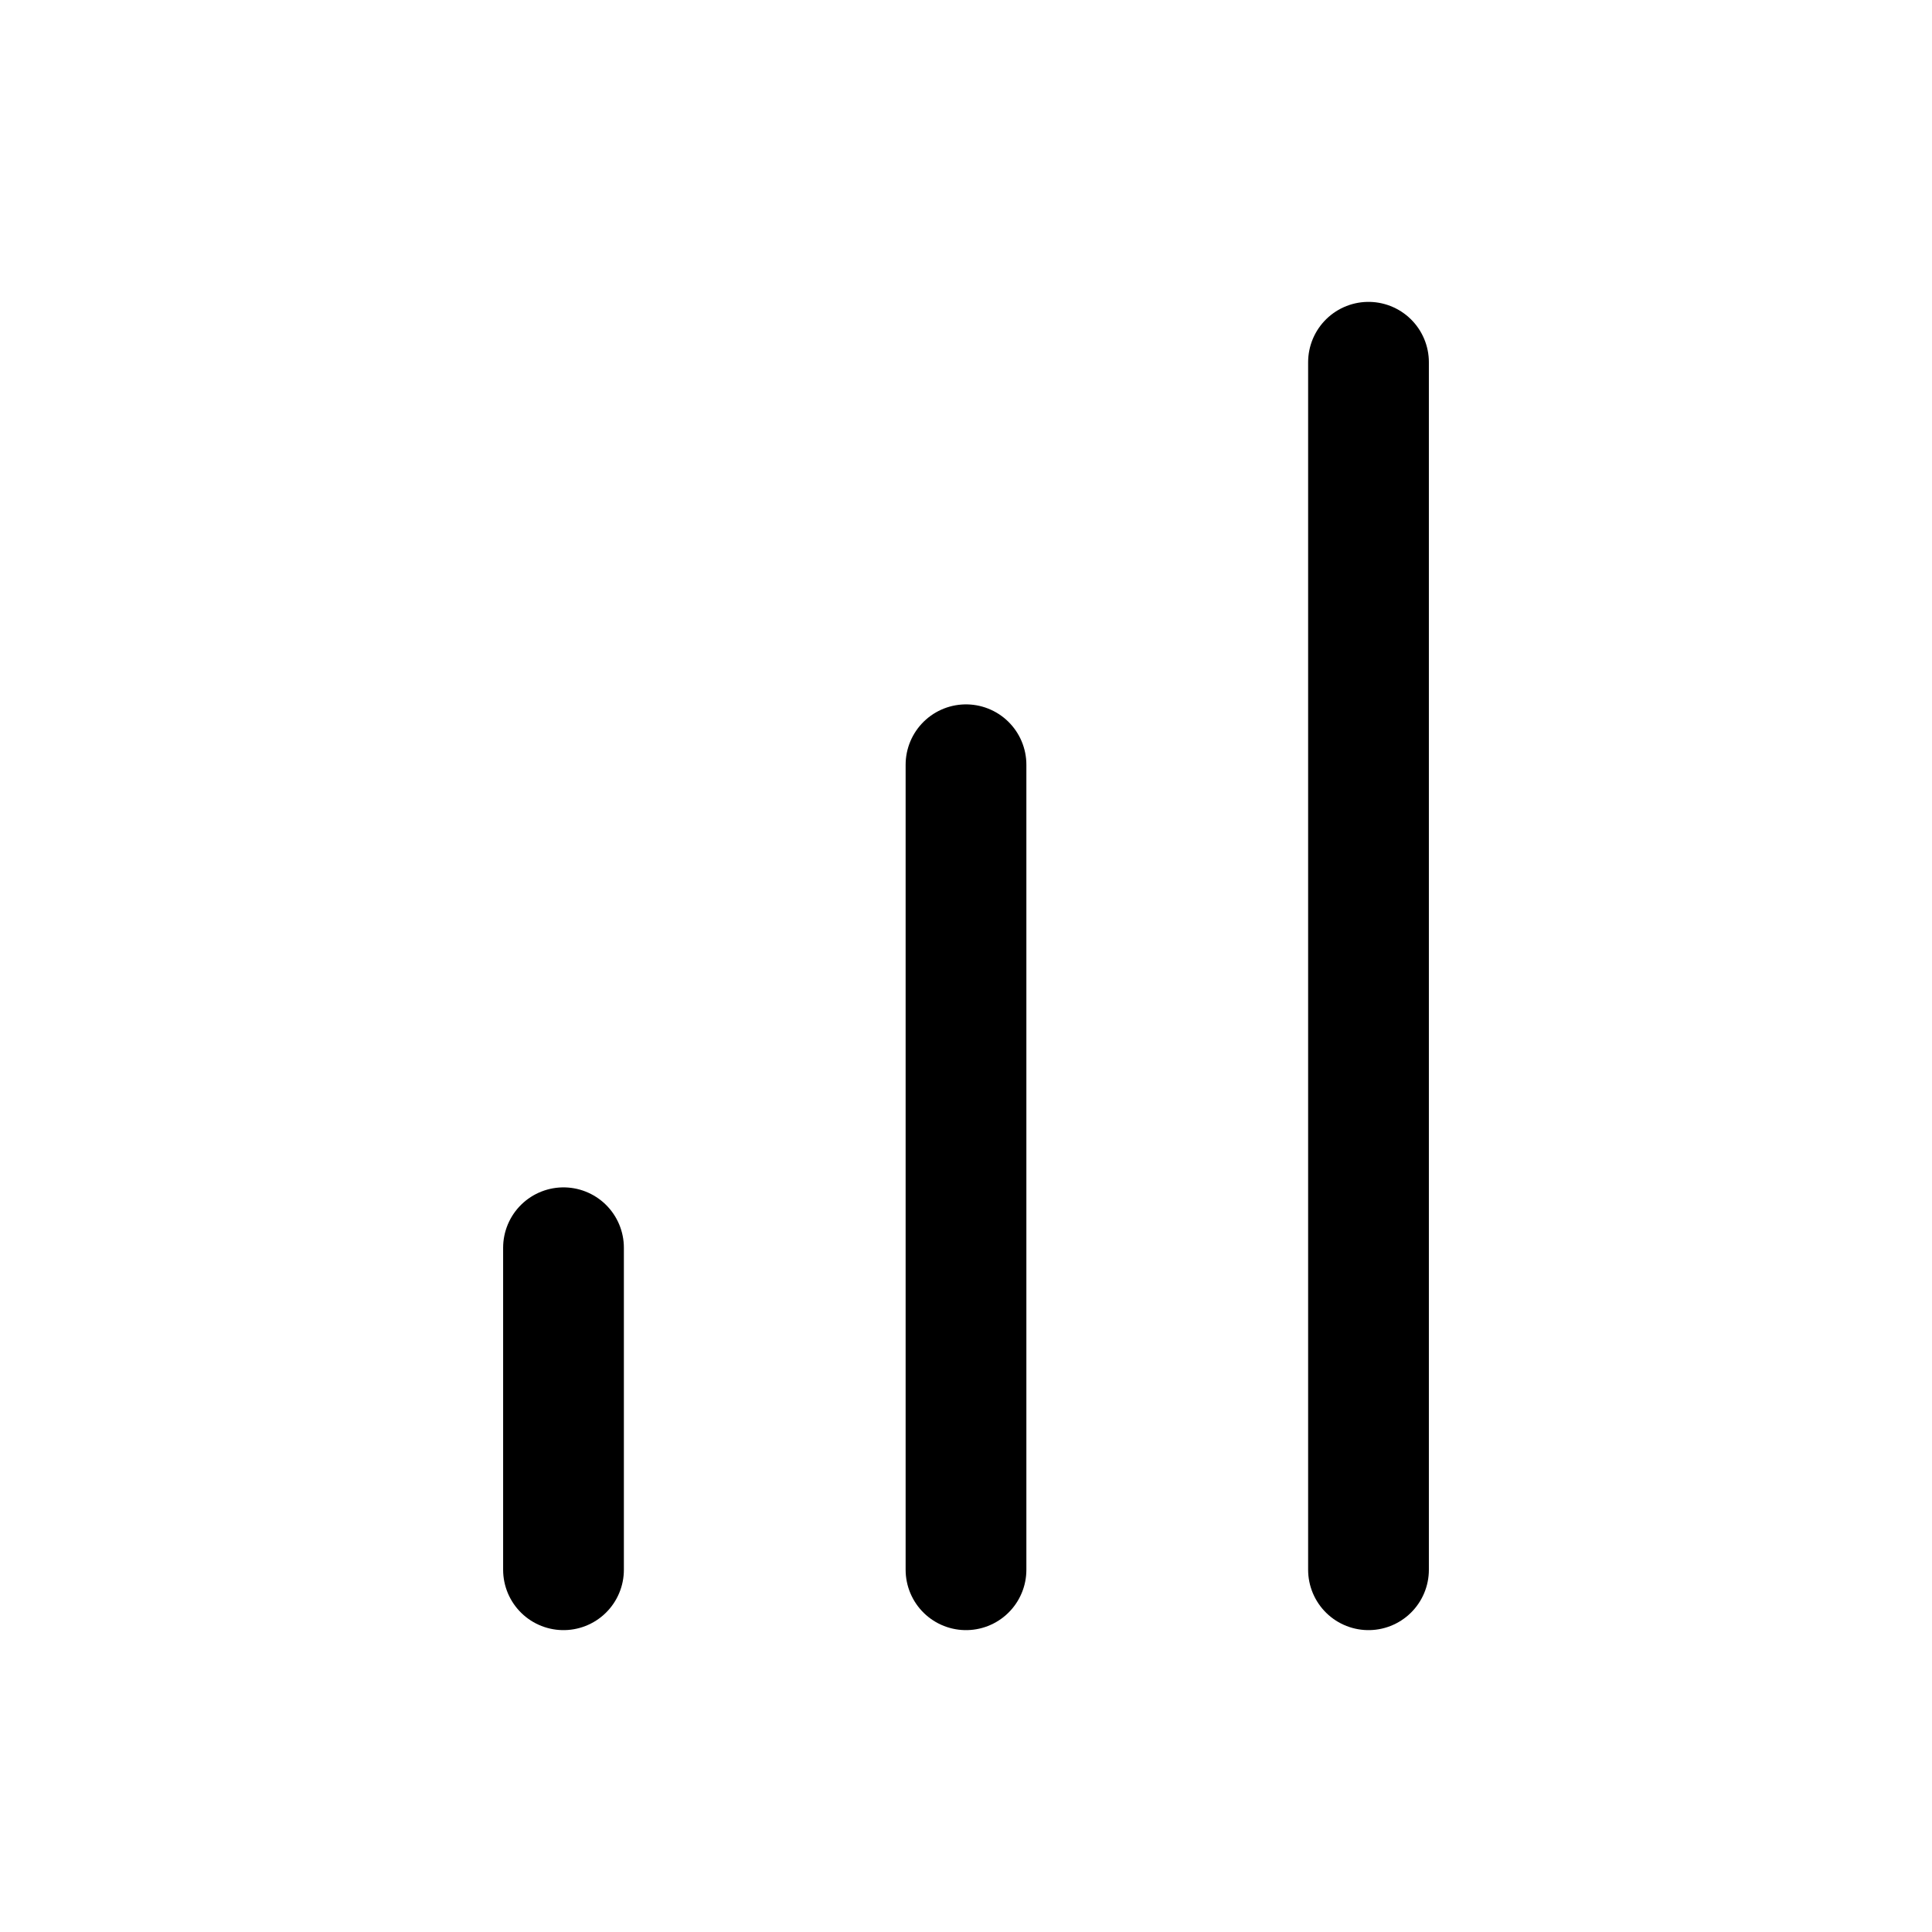
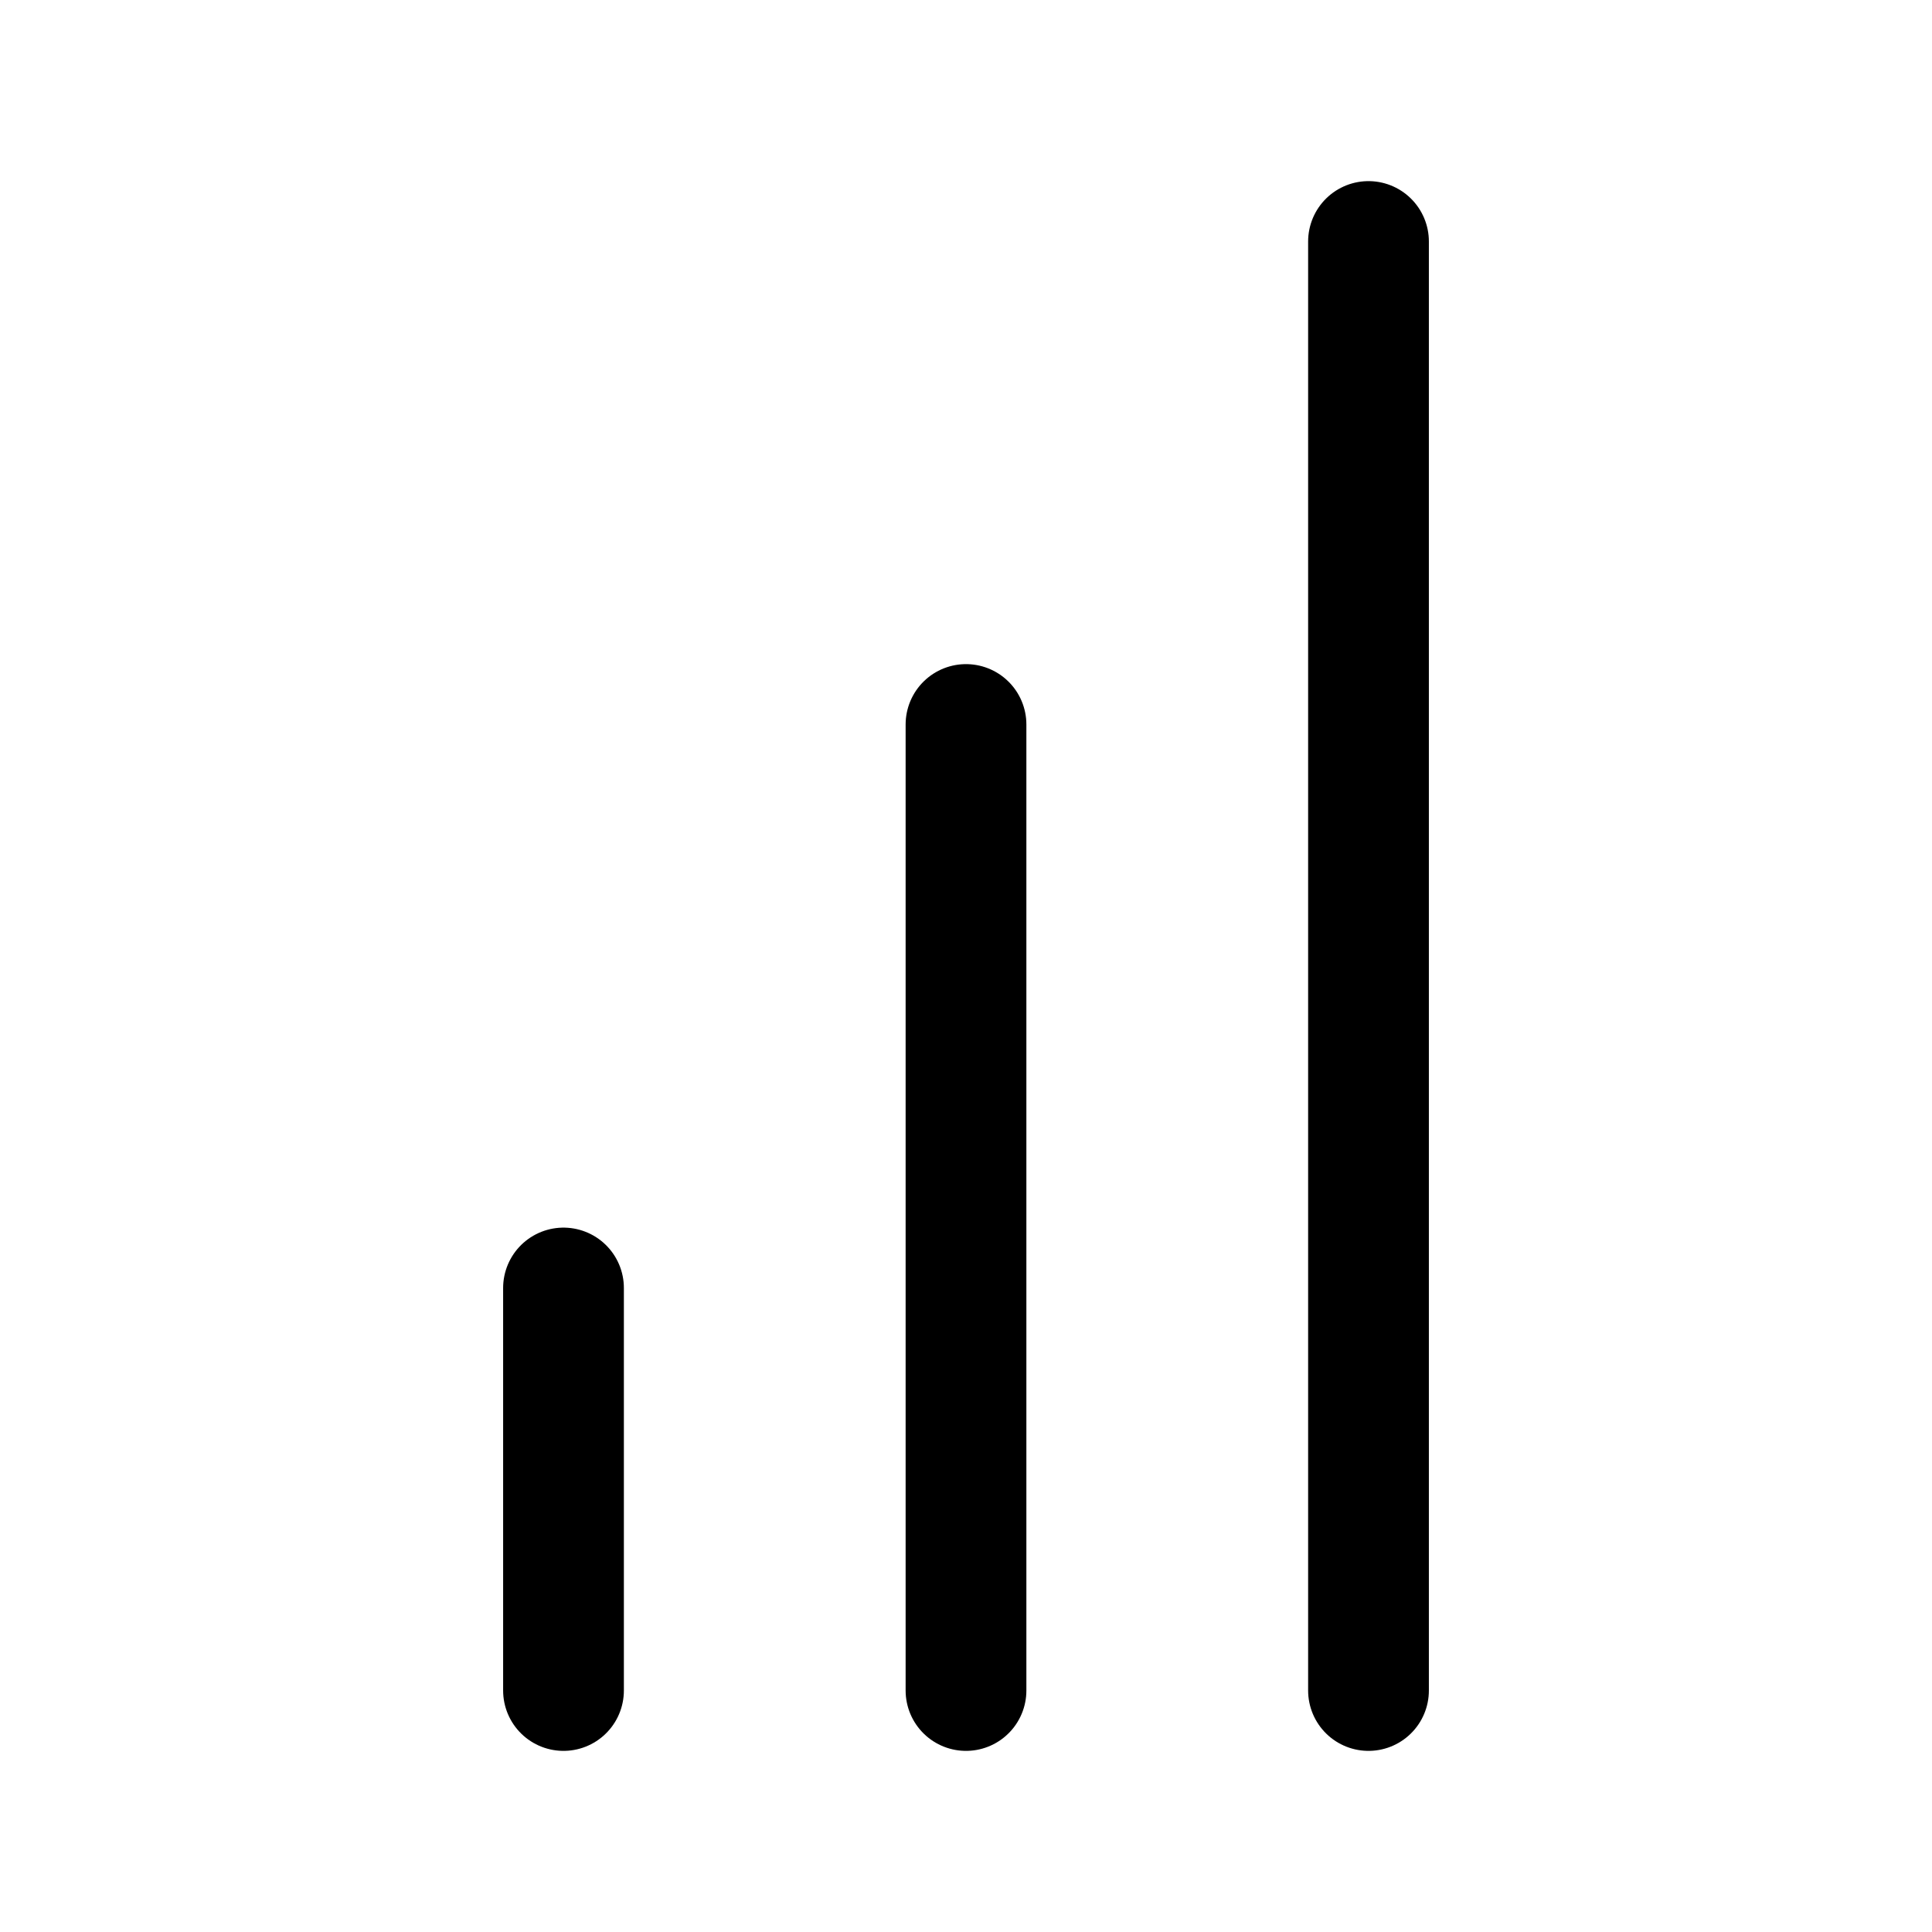
<svg xmlns="http://www.w3.org/2000/svg" width="24" height="24" fill="none" viewBox="0 0 24 24" stroke-width="1.5" stroke-linecap="round" stroke-linejoin="round" stroke="currentColor">
-   <path d="M17 19.5v-15m-5 15v-10m-5 10v-4" />
+   <path d="M17 21V3m-5 18V9M7 21v-5" />
</svg>
